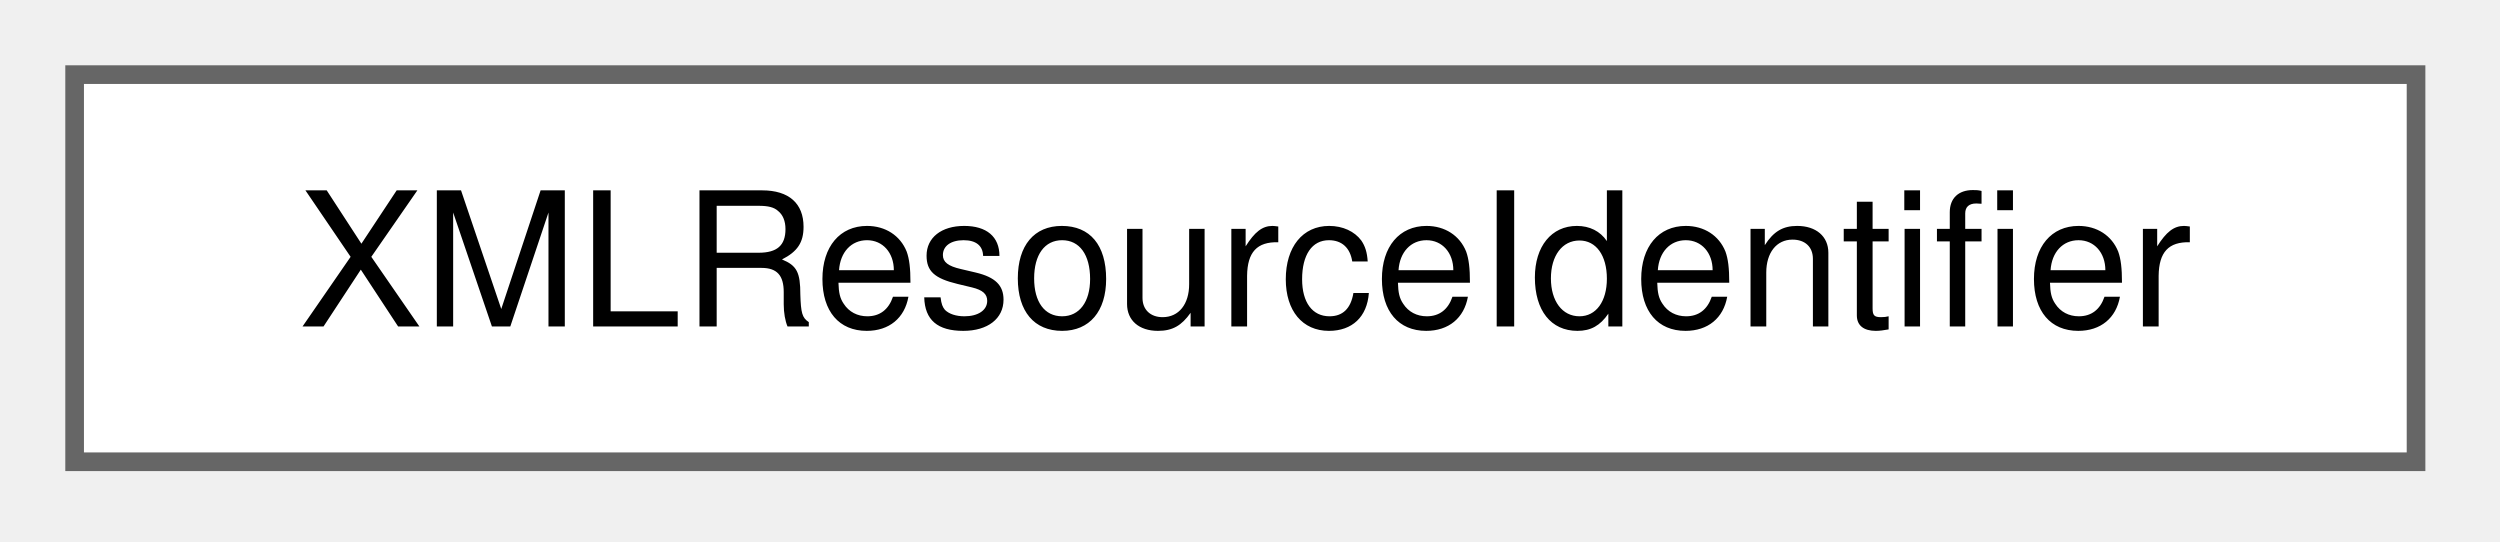
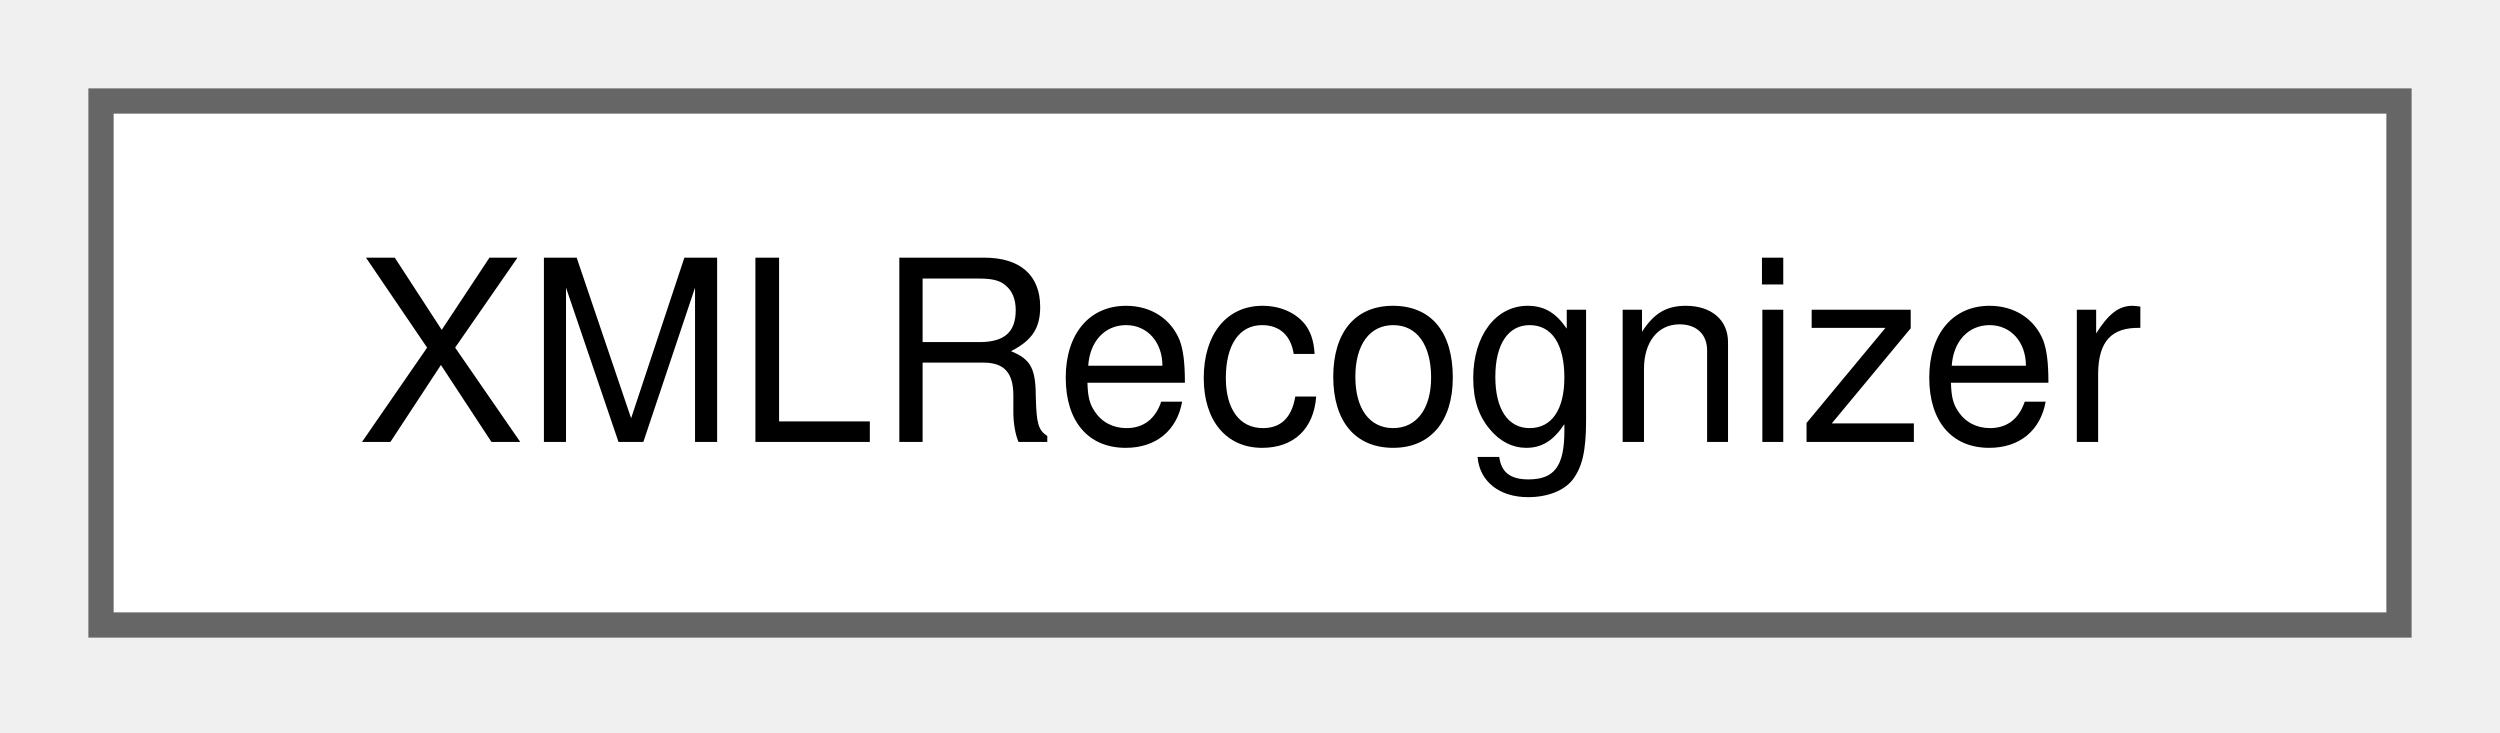
- <svg xmlns="http://www.w3.org/2000/svg" xmlns:xlink="http://www.w3.org/1999/xlink" width="134pt" height="29pt" viewBox="0.00 0.00 134.00 29.00">
+ <svg xmlns="http://www.w3.org/2000/svg" xmlns:xlink="http://www.w3.org/1999/xlink" width="99pt" height="29pt" viewBox="0.00 0.00 99.00 29.00">
  <g id="graph0" class="graph" transform="scale(1 1) rotate(0) translate(4 24.75)">
    <g id="node1" class="node">
      <g id="a_node1">
-         <a xlink:href="d8/dfa/classXMLResourceIdentifier.html" target="_top" xlink:title=" ">
-           <polygon fill="white" stroke="#666666" points="125.5,-20.75 0,-20.75 0,0 125.5,0 125.5,-20.75" />
-           <text xml:space="preserve" text-anchor="middle" x="62.75" y="-7.25" font-family="Helvetica,sans-Serif" font-size="10.00">XMLResourceIdentifier</text>
+         <a xlink:href="df/d55/classXMLRecognizer.html" target="_top" xlink:title=" ">
+           <polygon fill="white" stroke="#666666" points="91,-20.75 0,-20.75 0,0 91,0 91,-20.75" />
+           <text xml:space="preserve" text-anchor="middle" x="45.5" y="-7.25" font-family="Helvetica,sans-Serif" font-size="10.00">XMLRecognizer</text>
        </a>
      </g>
    </g>
  </g>
</svg>
